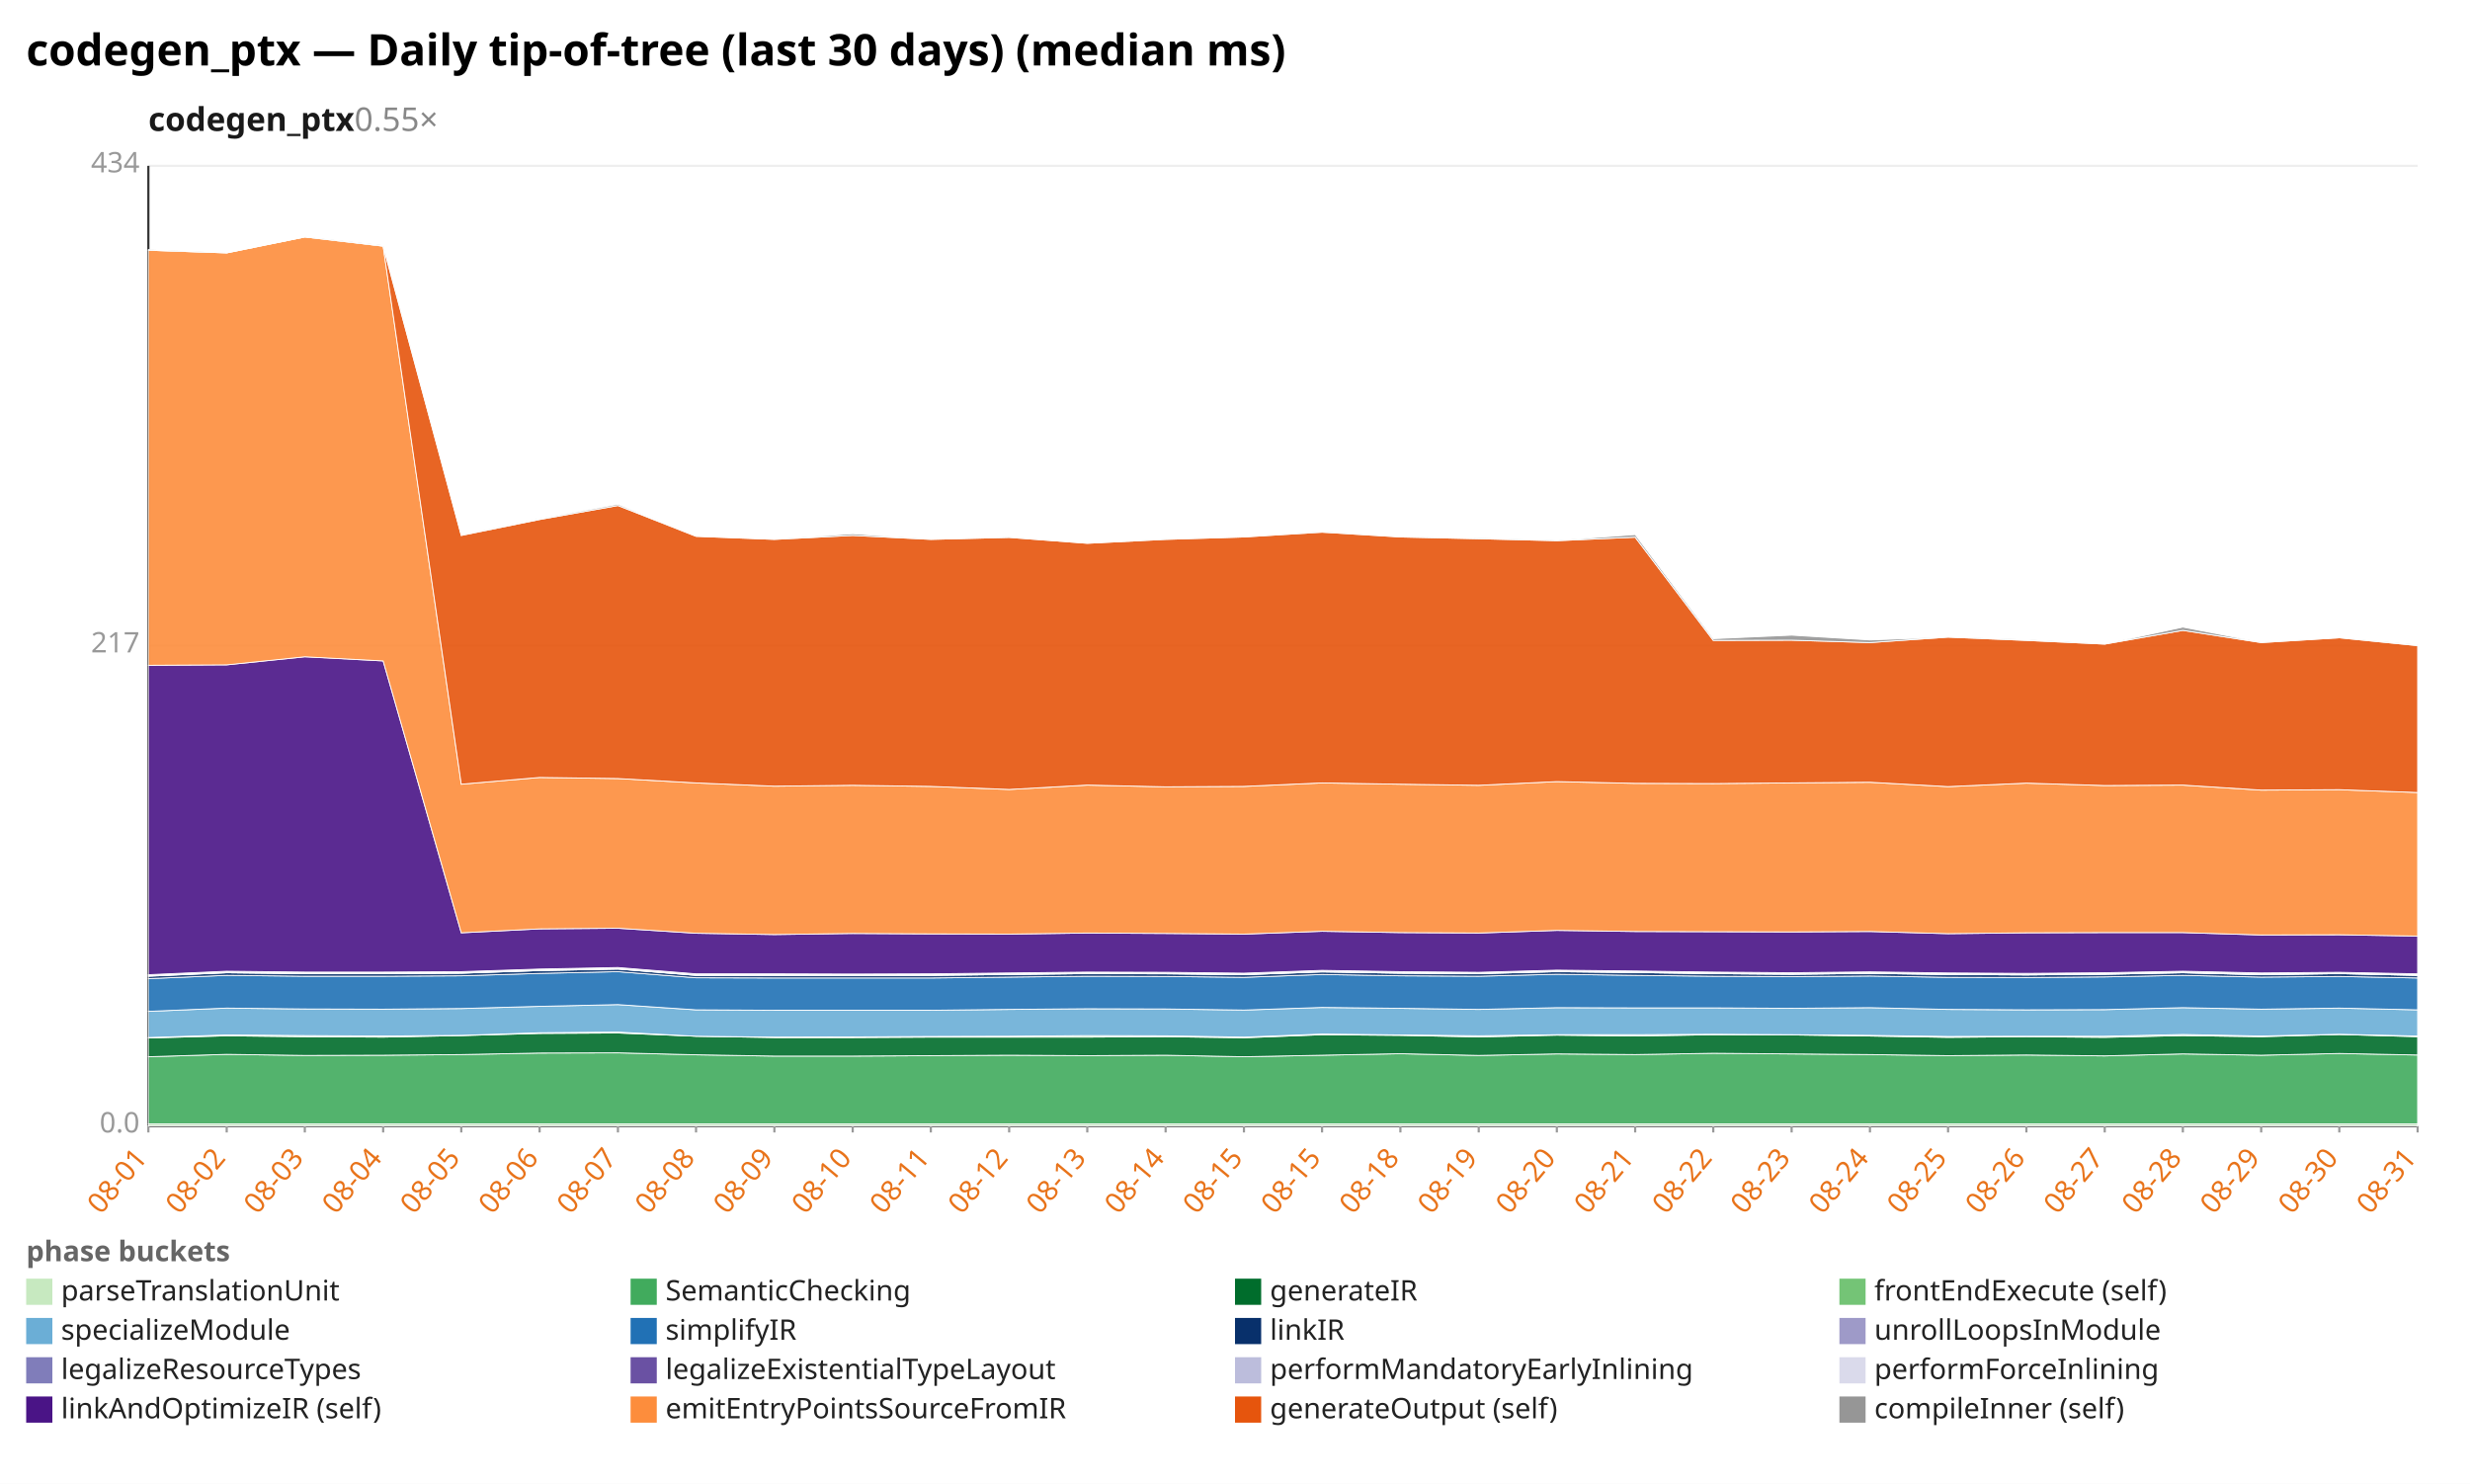
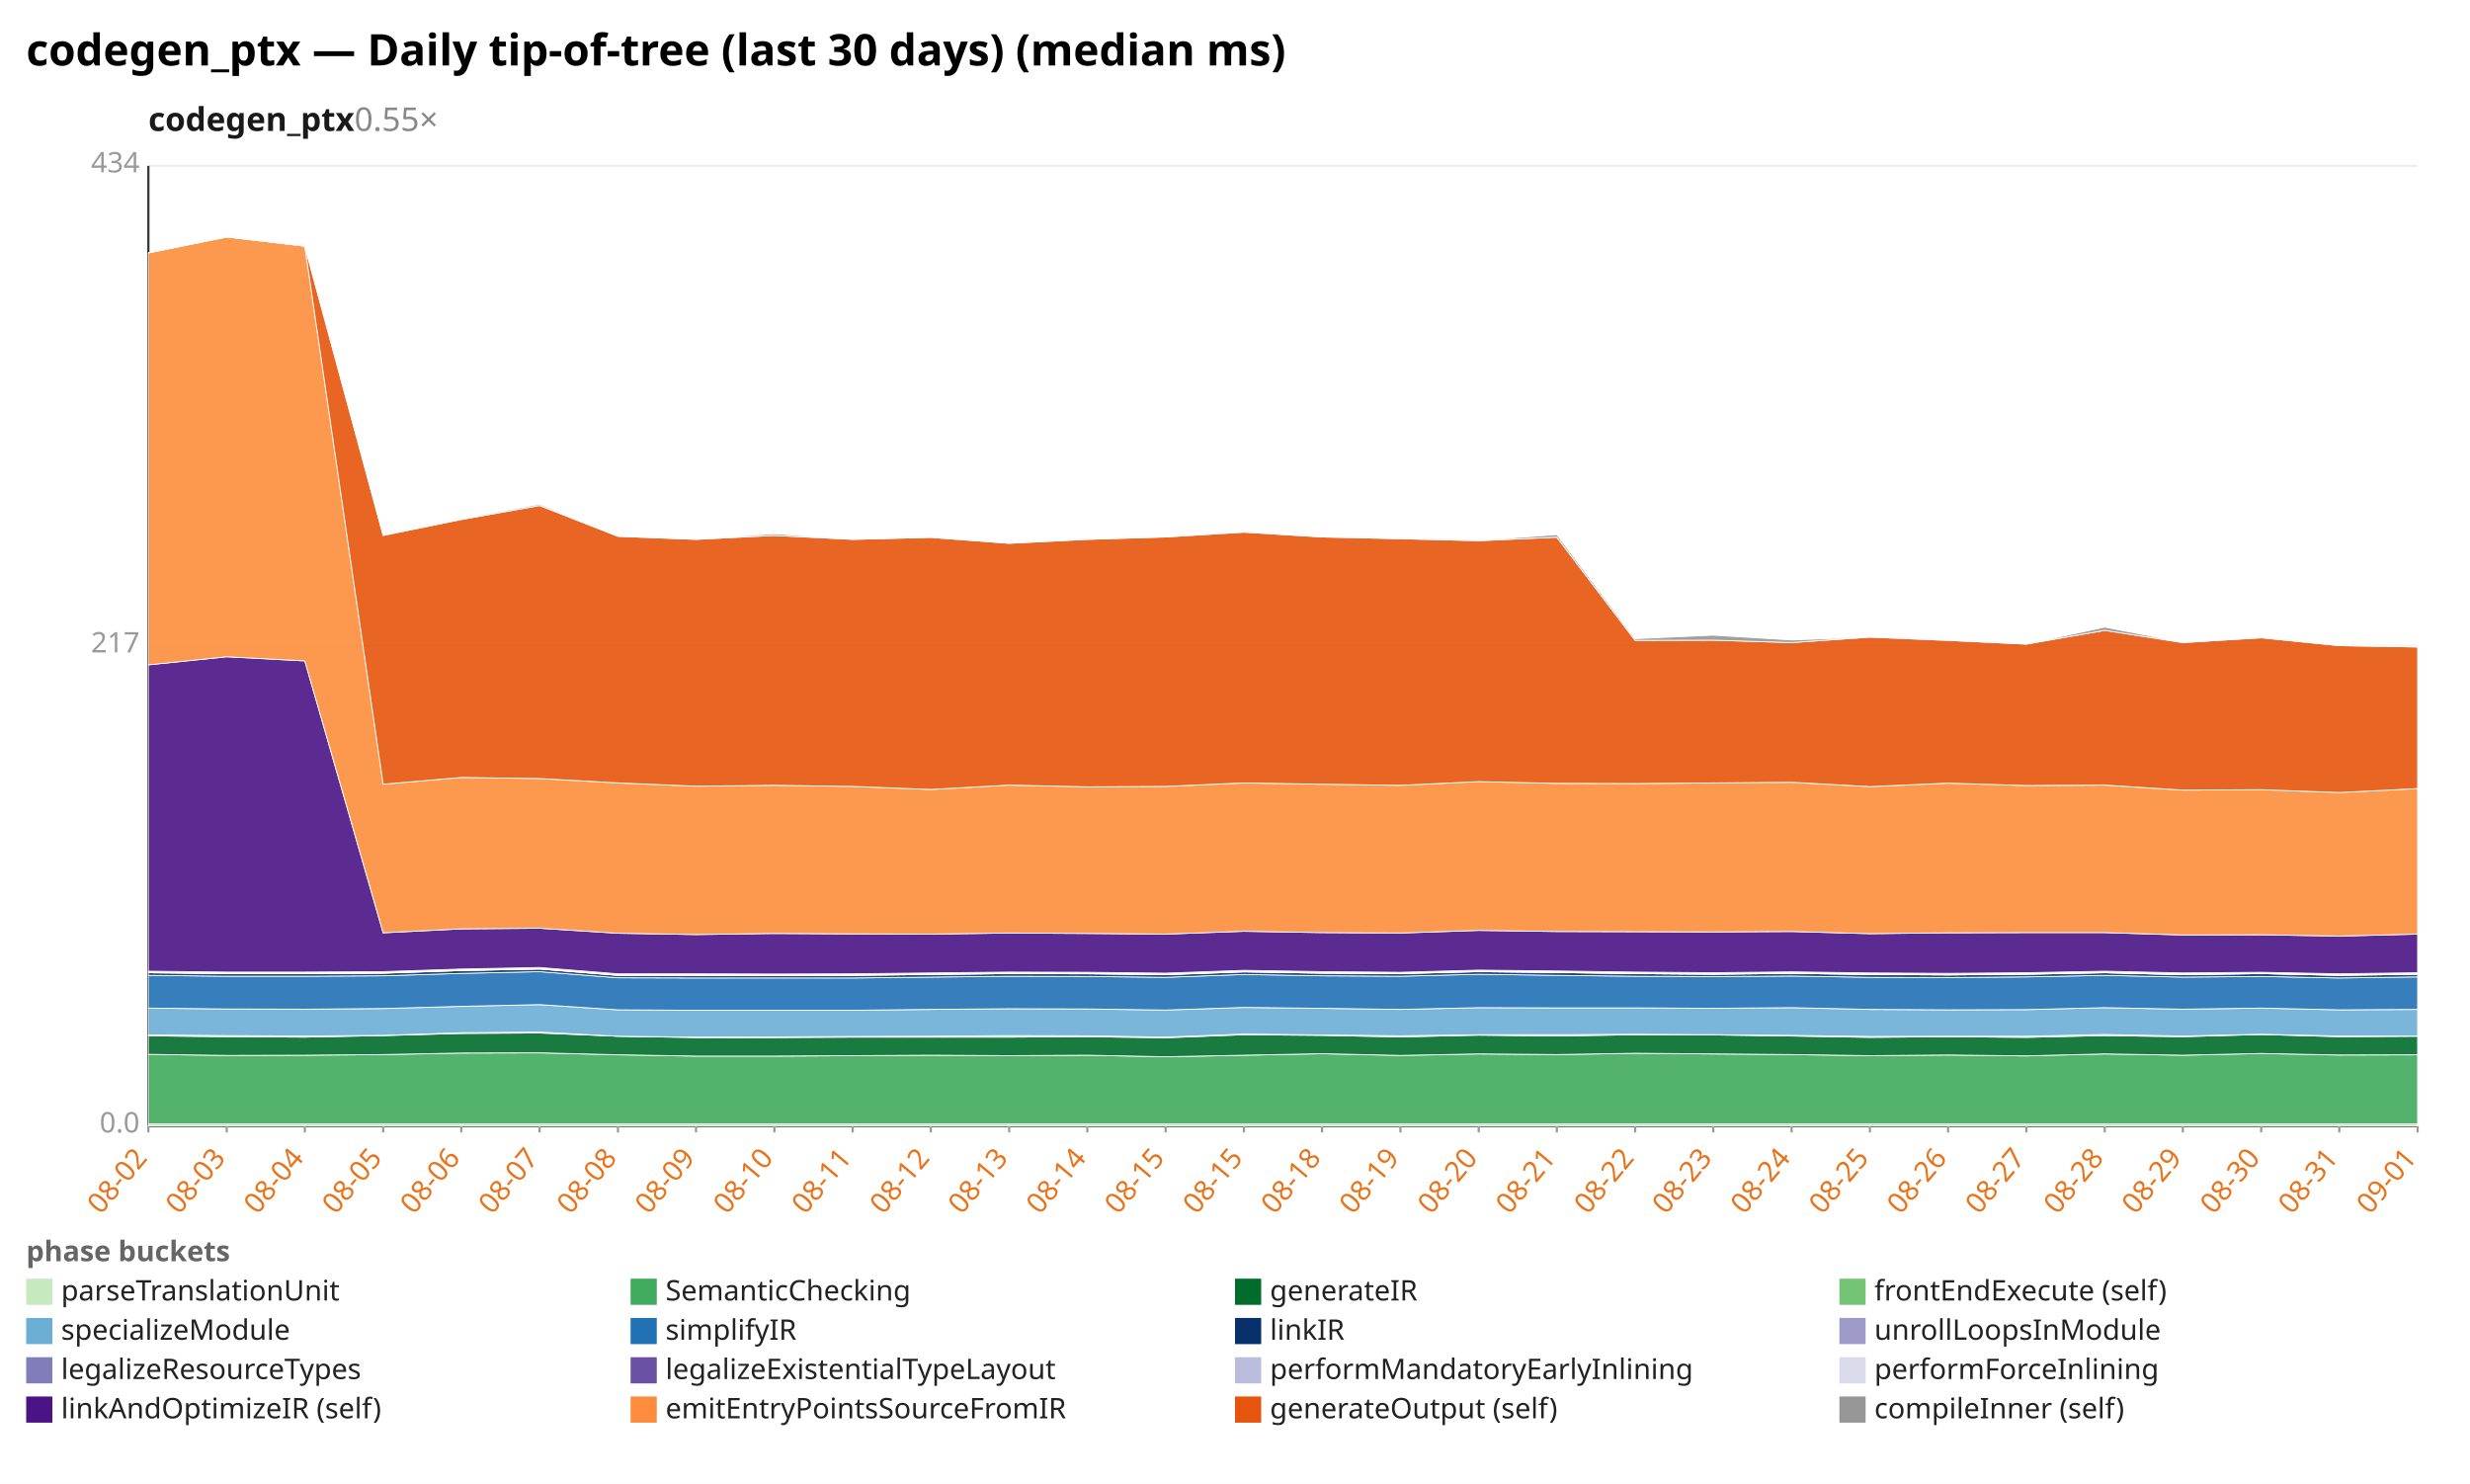
<svg xmlns="http://www.w3.org/2000/svg" width="1132" height="680" viewBox="0 0 1132 680" preserveAspectRatio="xMidYMid meet" font-family="sans-serif" font-size="13">
  <rect width="1132" height="680" fill="white" />
  <text x="12" y="30" font-size="20" font-weight="bold">codegen_ptx — Daily tip-of-tree (last 30 days) (median ms)</text>
  <text x="68" y="60" font-size="15" font-weight="600" fill="#1a1a1a">codegen_ptx<tspan fill="#888" font-weight="400" text-decoration="none">  0.55×</tspan>
  </text>
  <line x1="68.0" y1="516.0" x2="1108.0" y2="516.0" stroke="#eee" />
  <text x="64.0" y="519.0" text-anchor="end" fill="#999">0.0</text>
  <line x1="68.0" y1="296.0" x2="1108.0" y2="296.0" stroke="#eee" />
  <text x="64.0" y="299.0" text-anchor="end" fill="#999">217</text>
  <line x1="68.0" y1="76.0" x2="1108.0" y2="76.0" stroke="#eee" />
  <text x="64.0" y="79.0" text-anchor="end" fill="#999">434</text>
  <line x1="68.0" y1="76.0" x2="68.0" y2="516.0" stroke="#333" />
  <line x1="68.0" y1="516.0" x2="1108.0" y2="516.0" stroke="#333" />
  <line x1="68.0" y1="516.0" x2="68.0" y2="519.0" stroke="#999" />
-   <text x="68.0" y="531.0" text-anchor="end" fill="#e8731a" transform="rotate(-50 68.0 531.0)">08-01</text>
+   <text x="68.0" y="531.0" text-anchor="end" fill="#e8731a" transform="rotate(-50 68.0 531.0)">08-02</text>
  <line x1="103.9" y1="516.0" x2="103.9" y2="519.0" stroke="#999" />
-   <text x="103.9" y="531.0" text-anchor="end" fill="#e8731a" transform="rotate(-50 103.9 531.0)">08-02</text>
+   <text x="103.9" y="531.0" text-anchor="end" fill="#e8731a" transform="rotate(-50 103.9 531.0)">08-03</text>
  <line x1="139.7" y1="516.0" x2="139.7" y2="519.0" stroke="#999" />
-   <text x="139.7" y="531.0" text-anchor="end" fill="#e8731a" transform="rotate(-50 139.7 531.0)">08-03</text>
+   <text x="139.7" y="531.0" text-anchor="end" fill="#e8731a" transform="rotate(-50 139.7 531.0)">08-04</text>
  <line x1="175.6" y1="516.0" x2="175.6" y2="519.0" stroke="#999" />
-   <text x="175.6" y="531.0" text-anchor="end" fill="#e8731a" transform="rotate(-50 175.6 531.0)">08-04</text>
+   <text x="175.6" y="531.0" text-anchor="end" fill="#e8731a" transform="rotate(-50 175.6 531.0)">08-05</text>
  <line x1="211.4" y1="516.0" x2="211.4" y2="519.0" stroke="#999" />
-   <text x="211.4" y="531.0" text-anchor="end" fill="#e8731a" transform="rotate(-50 211.4 531.0)">08-05</text>
+   <text x="211.4" y="531.0" text-anchor="end" fill="#e8731a" transform="rotate(-50 211.4 531.0)">08-06</text>
  <line x1="247.3" y1="516.0" x2="247.3" y2="519.0" stroke="#999" />
-   <text x="247.3" y="531.0" text-anchor="end" fill="#e8731a" transform="rotate(-50 247.3 531.0)">08-06</text>
+   <text x="247.3" y="531.0" text-anchor="end" fill="#e8731a" transform="rotate(-50 247.3 531.0)">08-07</text>
  <line x1="283.2" y1="516.0" x2="283.2" y2="519.0" stroke="#999" />
-   <text x="283.2" y="531.0" text-anchor="end" fill="#e8731a" transform="rotate(-50 283.2 531.0)">08-07</text>
+   <text x="283.2" y="531.0" text-anchor="end" fill="#e8731a" transform="rotate(-50 283.2 531.0)">08-08</text>
  <line x1="319.0" y1="516.0" x2="319.0" y2="519.0" stroke="#999" />
-   <text x="319.0" y="531.0" text-anchor="end" fill="#e8731a" transform="rotate(-50 319.0 531.0)">08-08</text>
+   <text x="319.0" y="531.0" text-anchor="end" fill="#e8731a" transform="rotate(-50 319.0 531.0)">08-09</text>
  <line x1="354.9" y1="516.0" x2="354.9" y2="519.0" stroke="#999" />
-   <text x="354.9" y="531.0" text-anchor="end" fill="#e8731a" transform="rotate(-50 354.9 531.0)">08-09</text>
+   <text x="354.9" y="531.0" text-anchor="end" fill="#e8731a" transform="rotate(-50 354.9 531.0)">08-10</text>
  <line x1="390.8" y1="516.0" x2="390.8" y2="519.0" stroke="#999" />
-   <text x="390.8" y="531.0" text-anchor="end" fill="#e8731a" transform="rotate(-50 390.8 531.0)">08-10</text>
+   <text x="390.8" y="531.0" text-anchor="end" fill="#e8731a" transform="rotate(-50 390.8 531.0)">08-11</text>
  <line x1="426.6" y1="516.0" x2="426.6" y2="519.0" stroke="#999" />
-   <text x="426.6" y="531.0" text-anchor="end" fill="#e8731a" transform="rotate(-50 426.6 531.0)">08-11</text>
+   <text x="426.6" y="531.0" text-anchor="end" fill="#e8731a" transform="rotate(-50 426.6 531.0)">08-12</text>
  <line x1="462.5" y1="516.0" x2="462.5" y2="519.0" stroke="#999" />
-   <text x="462.5" y="531.0" text-anchor="end" fill="#e8731a" transform="rotate(-50 462.5 531.0)">08-12</text>
+   <text x="462.5" y="531.0" text-anchor="end" fill="#e8731a" transform="rotate(-50 462.5 531.0)">08-13</text>
  <line x1="498.3" y1="516.0" x2="498.3" y2="519.0" stroke="#999" />
-   <text x="498.3" y="531.0" text-anchor="end" fill="#e8731a" transform="rotate(-50 498.3 531.0)">08-13</text>
+   <text x="498.3" y="531.0" text-anchor="end" fill="#e8731a" transform="rotate(-50 498.3 531.0)">08-14</text>
  <line x1="534.2" y1="516.0" x2="534.2" y2="519.0" stroke="#999" />
-   <text x="534.2" y="531.0" text-anchor="end" fill="#e8731a" transform="rotate(-50 534.2 531.0)">08-14</text>
+   <text x="534.2" y="531.0" text-anchor="end" fill="#e8731a" transform="rotate(-50 534.2 531.0)">08-15</text>
  <line x1="570.1" y1="516.0" x2="570.1" y2="519.0" stroke="#999" />
  <text x="570.1" y="531.0" text-anchor="end" fill="#e8731a" transform="rotate(-50 570.1 531.0)">08-15</text>
  <line x1="605.9" y1="516.0" x2="605.9" y2="519.0" stroke="#999" />
-   <text x="605.9" y="531.0" text-anchor="end" fill="#e8731a" transform="rotate(-50 605.9 531.0)">08-15</text>
+   <text x="605.9" y="531.0" text-anchor="end" fill="#e8731a" transform="rotate(-50 605.9 531.0)">08-18</text>
  <line x1="641.8" y1="516.0" x2="641.8" y2="519.0" stroke="#999" />
-   <text x="641.8" y="531.0" text-anchor="end" fill="#e8731a" transform="rotate(-50 641.8 531.0)">08-18</text>
+   <text x="641.8" y="531.0" text-anchor="end" fill="#e8731a" transform="rotate(-50 641.8 531.0)">08-19</text>
  <line x1="677.7" y1="516.0" x2="677.7" y2="519.0" stroke="#999" />
-   <text x="677.7" y="531.0" text-anchor="end" fill="#e8731a" transform="rotate(-50 677.7 531.0)">08-19</text>
+   <text x="677.7" y="531.0" text-anchor="end" fill="#e8731a" transform="rotate(-50 677.7 531.0)">08-20</text>
  <line x1="713.5" y1="516.0" x2="713.5" y2="519.0" stroke="#999" />
-   <text x="713.5" y="531.0" text-anchor="end" fill="#e8731a" transform="rotate(-50 713.5 531.0)">08-20</text>
+   <text x="713.5" y="531.0" text-anchor="end" fill="#e8731a" transform="rotate(-50 713.5 531.0)">08-21</text>
  <line x1="749.4" y1="516.0" x2="749.4" y2="519.0" stroke="#999" />
-   <text x="749.4" y="531.0" text-anchor="end" fill="#e8731a" transform="rotate(-50 749.4 531.0)">08-21</text>
+   <text x="749.4" y="531.0" text-anchor="end" fill="#e8731a" transform="rotate(-50 749.4 531.0)">08-22</text>
  <line x1="785.2" y1="516.0" x2="785.2" y2="519.0" stroke="#999" />
-   <text x="785.2" y="531.0" text-anchor="end" fill="#e8731a" transform="rotate(-50 785.2 531.0)">08-22</text>
+   <text x="785.2" y="531.0" text-anchor="end" fill="#e8731a" transform="rotate(-50 785.2 531.0)">08-23</text>
  <line x1="821.1" y1="516.0" x2="821.1" y2="519.0" stroke="#999" />
-   <text x="821.1" y="531.0" text-anchor="end" fill="#e8731a" transform="rotate(-50 821.1 531.0)">08-23</text>
+   <text x="821.1" y="531.0" text-anchor="end" fill="#e8731a" transform="rotate(-50 821.1 531.0)">08-24</text>
  <line x1="857.0" y1="516.0" x2="857.0" y2="519.0" stroke="#999" />
-   <text x="857.0" y="531.0" text-anchor="end" fill="#e8731a" transform="rotate(-50 857.0 531.0)">08-24</text>
+   <text x="857.0" y="531.0" text-anchor="end" fill="#e8731a" transform="rotate(-50 857.0 531.0)">08-25</text>
  <line x1="892.8" y1="516.0" x2="892.8" y2="519.0" stroke="#999" />
-   <text x="892.8" y="531.0" text-anchor="end" fill="#e8731a" transform="rotate(-50 892.8 531.0)">08-25</text>
+   <text x="892.8" y="531.0" text-anchor="end" fill="#e8731a" transform="rotate(-50 892.8 531.0)">08-26</text>
  <line x1="928.7" y1="516.0" x2="928.7" y2="519.0" stroke="#999" />
-   <text x="928.7" y="531.0" text-anchor="end" fill="#e8731a" transform="rotate(-50 928.7 531.0)">08-26</text>
+   <text x="928.7" y="531.0" text-anchor="end" fill="#e8731a" transform="rotate(-50 928.7 531.0)">08-27</text>
  <line x1="964.6" y1="516.0" x2="964.6" y2="519.0" stroke="#999" />
-   <text x="964.6" y="531.0" text-anchor="end" fill="#e8731a" transform="rotate(-50 964.6 531.0)">08-27</text>
+   <text x="964.6" y="531.0" text-anchor="end" fill="#e8731a" transform="rotate(-50 964.6 531.0)">08-28</text>
  <line x1="1000.4" y1="516.0" x2="1000.4" y2="519.0" stroke="#999" />
-   <text x="1000.4" y="531.0" text-anchor="end" fill="#e8731a" transform="rotate(-50 1000.4 531.0)">08-28</text>
+   <text x="1000.4" y="531.0" text-anchor="end" fill="#e8731a" transform="rotate(-50 1000.4 531.0)">08-29</text>
  <line x1="1036.3" y1="516.0" x2="1036.3" y2="519.0" stroke="#999" />
-   <text x="1036.3" y="531.0" text-anchor="end" fill="#e8731a" transform="rotate(-50 1036.3 531.0)">08-29</text>
+   <text x="1036.3" y="531.0" text-anchor="end" fill="#e8731a" transform="rotate(-50 1036.3 531.0)">08-30</text>
  <line x1="1072.1" y1="516.0" x2="1072.1" y2="519.0" stroke="#999" />
-   <text x="1072.1" y="531.0" text-anchor="end" fill="#e8731a" transform="rotate(-50 1072.1 531.0)">08-30</text>
+   <text x="1072.1" y="531.0" text-anchor="end" fill="#e8731a" transform="rotate(-50 1072.1 531.0)">08-31</text>
  <line x1="1108.0" y1="516.0" x2="1108.0" y2="519.0" stroke="#999" />
-   <text x="1108.0" y="531.0" text-anchor="end" fill="#e8731a" transform="rotate(-50 1108.0 531.0)">08-31</text>
+   <text x="1108.0" y="531.0" text-anchor="end" fill="#e8731a" transform="rotate(-50 1108.0 531.0)">09-01</text>
  <polygon points="68.0,515.1 103.9,515.1 139.7,515.1 175.6,515.1 211.4,515.1 247.3,515.1 283.2,515.1 319.0,515.1 354.9,515.1 390.8,515.1 426.6,515.1 462.5,515.1 498.3,515.1 534.2,515.1 570.1,515.1 605.9,515.1 641.8,515.1 677.7,515.1 713.5,515.1 749.4,515.1 785.2,515.1 821.1,515.1 857.0,515.1 892.8,515.1 928.7,515.1 964.6,515.1 1000.4,515.1 1036.3,515.1 1072.1,515.1 1108.0,515.1 1108.0,516.0 1072.1,516.0 1036.3,516.0 1000.4,516.0 964.6,516.0 928.7,516.0 892.8,516.0 857.0,516.0 821.1,516.0 785.2,516.0 749.4,516.0 713.5,516.0 677.7,516.0 641.8,516.0 605.9,516.0 570.1,516.0 534.2,516.0 498.3,516.0 462.5,516.0 426.6,516.0 390.8,516.0 354.9,516.0 319.0,516.0 283.2,516.0 247.3,516.0 211.4,516.0 175.6,516.0 139.7,516.0 103.9,516.0 68.0,516.0" fill="#c7e9c0" fill-opacity="0.9" stroke="#fff" stroke-width="0.4" />
-   <polygon points="68.0,484.3 103.9,483.2 139.7,483.7 175.6,483.6 211.4,483.3 247.3,482.6 283.2,482.5 319.0,483.4 354.9,484.0 390.8,484.0 426.6,483.8 462.5,483.6 498.3,483.8 534.2,483.6 570.1,484.3 605.9,483.6 641.8,482.9 677.7,483.7 713.5,483.0 749.4,483.3 785.2,482.7 821.1,483.0 857.0,483.3 892.8,483.8 928.7,483.5 964.6,483.9 1000.4,483.0 1036.3,483.6 1072.1,482.8 1108.0,483.5 1108.0,515.1 1072.1,515.1 1036.3,515.1 1000.4,515.1 964.6,515.1 928.7,515.1 892.8,515.1 857.0,515.1 821.1,515.1 785.2,515.1 749.4,515.1 713.5,515.1 677.7,515.1 641.8,515.1 605.9,515.1 570.1,515.1 534.2,515.1 498.3,515.1 462.5,515.1 426.6,515.1 390.8,515.1 354.9,515.1 319.0,515.1 283.2,515.1 247.3,515.1 211.4,515.1 175.6,515.1 139.7,515.1 103.9,515.1 68.0,515.1" fill="#41ab5d" fill-opacity="0.9" stroke="#fff" stroke-width="0.4" />
-   <polygon points="68.0,475.7 103.9,474.7 139.7,475.1 175.6,475.3 211.4,474.6 247.3,473.6 283.2,473.4 319.0,474.9 354.9,475.5 390.8,475.5 426.6,475.3 462.5,475.3 498.3,475.3 534.2,475.1 570.1,475.6 605.9,474.2 641.8,474.5 677.7,475.2 713.5,474.4 749.4,474.8 785.2,474.2 821.1,474.3 857.0,474.8 892.8,475.4 928.7,475.1 964.6,475.4 1000.4,474.6 1036.3,475.1 1072.1,474.1 1108.0,475.1 1108.0,483.5 1072.1,482.8 1036.3,483.6 1000.4,483.0 964.6,483.9 928.7,483.5 892.8,483.8 857.0,483.3 821.1,483.0 785.2,482.7 749.4,483.3 713.5,483.0 677.7,483.7 641.8,482.9 605.9,483.6 570.1,484.3 534.2,483.6 498.3,483.8 462.5,483.6 426.6,483.8 390.8,484.0 354.9,484.0 319.0,483.4 283.2,482.5 247.3,482.6 211.4,483.3 175.6,483.6 139.7,483.7 103.9,483.2 68.0,484.3" fill="#006d2c" fill-opacity="0.9" stroke="#fff" stroke-width="0.4" />
-   <polygon points="68.0,475.5 103.9,474.3 139.7,474.6 175.6,474.8 211.4,474.5 247.3,473.3 283.2,473.0 319.0,474.9 354.9,475.3 390.8,475.2 426.6,475.0 462.5,474.9 498.3,474.6 534.2,474.7 570.1,475.3 605.9,473.9 641.8,474.3 677.7,474.7 713.5,474.2 749.4,474.2 785.2,474.0 821.1,474.2 857.0,474.5 892.8,475.0 928.7,474.9 964.6,474.9 1000.4,474.1 1036.3,474.8 1072.1,474.0 1108.0,474.8 1108.0,475.1 1072.1,474.1 1036.3,475.1 1000.4,474.6 964.6,475.4 928.7,475.1 892.8,475.4 857.0,474.8 821.1,474.3 785.2,474.2 749.4,474.8 713.5,474.4 677.7,475.2 641.8,474.5 605.9,474.2 570.1,475.6 534.2,475.1 498.3,475.3 462.5,475.3 426.6,475.3 390.8,475.5 354.9,475.5 319.0,474.9 283.2,473.4 247.3,473.6 211.4,474.6 175.6,475.3 139.7,475.1 103.9,474.7 68.0,475.7" fill="#74c476" fill-opacity="0.9" stroke="#fff" stroke-width="0.4" />
-   <polygon points="68.0,463.5 103.9,462.0 139.7,462.4 175.6,462.5 211.4,462.2 247.3,461.2 283.2,460.4 319.0,462.8 354.9,463.0 390.8,463.0 426.6,463.0 462.5,462.6 498.3,462.3 534.2,462.4 570.1,462.9 605.9,461.7 641.8,462.1 677.7,462.6 713.5,461.8 749.4,461.9 785.2,461.9 821.1,462.1 857.0,461.8 892.8,462.6 928.7,462.8 964.6,462.7 1000.4,461.8 1036.3,462.5 1072.1,462.0 1108.0,462.8 1108.0,474.8 1072.1,474.0 1036.3,474.8 1000.4,474.1 964.6,474.9 928.7,474.9 892.8,475.0 857.0,474.5 821.1,474.2 785.2,474.0 749.4,474.2 713.5,474.2 677.7,474.7 641.8,474.3 605.9,473.9 570.1,475.3 534.2,474.7 498.3,474.6 462.5,474.9 426.6,475.0 390.8,475.2 354.9,475.3 319.0,474.9 283.2,473.0 247.3,473.3 211.4,474.5 175.6,474.8 139.7,474.6 103.9,474.3 68.0,475.5" fill="#6baed6" fill-opacity="0.9" stroke="#fff" stroke-width="0.4" />
-   <polygon points="68.0,448.5 103.9,447.0 139.7,447.4 175.6,447.4 211.4,447.2 247.3,446.1 283.2,445.3 319.0,448.1 354.9,448.2 390.8,448.2 426.6,448.2 462.5,447.8 498.3,447.4 534.2,447.5 570.1,447.9 605.9,446.6 641.8,447.2 677.7,447.4 713.5,446.5 749.4,447.0 785.2,447.4 821.1,447.6 857.0,447.3 892.8,447.9 928.7,448.0 964.6,447.7 1000.4,447.0 1036.3,447.8 1072.1,447.5 1108.0,448.2 1108.0,462.8 1072.1,462.0 1036.3,462.5 1000.4,461.8 964.6,462.7 928.7,462.8 892.8,462.6 857.0,461.8 821.1,462.1 785.2,461.9 749.4,461.9 713.5,461.8 677.7,462.6 641.8,462.1 605.9,461.7 570.1,462.9 534.2,462.4 498.3,462.3 462.5,462.6 426.6,463.0 390.8,463.0 354.9,463.0 319.0,462.8 283.2,460.4 247.3,461.2 211.4,462.2 175.6,462.5 139.7,462.4 103.9,462.0 68.0,463.5" fill="#2171b5" fill-opacity="0.9" stroke="#fff" stroke-width="0.4" />
-   <polygon points="68.0,447.4 103.9,445.8 139.7,446.2 175.6,446.2 211.4,446.0 247.3,444.8 283.2,444.1 319.0,447.0 354.9,447.0 390.8,447.1 426.6,447.0 462.5,446.6 498.3,446.2 534.2,446.3 570.1,446.7 605.9,445.4 641.8,446.0 677.7,446.2 713.5,445.3 749.4,445.7 785.2,446.2 821.1,446.5 857.0,446.1 892.8,446.6 928.7,446.8 964.6,446.5 1000.4,445.8 1036.3,446.7 1072.1,446.2 1108.0,447.0 1108.0,448.2 1072.1,447.5 1036.3,447.8 1000.4,447.0 964.6,447.7 928.7,448.0 892.8,447.9 857.0,447.3 821.1,447.6 785.2,447.4 749.4,447.0 713.5,446.5 677.7,447.4 641.8,447.2 605.9,446.6 570.1,447.9 534.2,447.5 498.3,447.4 462.5,447.8 426.6,448.2 390.8,448.2 354.9,448.2 319.0,448.1 283.2,445.3 247.3,446.1 211.4,447.2 175.6,447.4 139.7,447.4 103.9,447.0 68.0,448.5" fill="#08306b" fill-opacity="0.9" stroke="#fff" stroke-width="0.4" />
-   <polygon points="68.0,447.3 103.9,445.8 139.7,446.2 175.6,446.2 211.4,446.0 247.3,444.8 283.2,444.1 319.0,447.0 354.9,447.0 390.8,447.0 426.6,447.0 462.5,446.6 498.3,446.2 534.2,446.2 570.1,446.7 605.9,445.4 641.8,446.0 677.7,446.2 713.5,445.3 749.4,445.7 785.2,446.2 821.1,446.5 857.0,446.1 892.8,446.6 928.7,446.8 964.6,446.5 1000.4,445.8 1036.3,446.7 1072.1,446.2 1108.0,447.0 1108.0,447.0 1072.1,446.2 1036.3,446.7 1000.4,445.8 964.6,446.5 928.7,446.8 892.8,446.6 857.0,446.1 821.1,446.5 785.2,446.2 749.4,445.7 713.5,445.3 677.7,446.2 641.8,446.0 605.9,445.4 570.1,446.7 534.2,446.3 498.3,446.2 462.5,446.6 426.6,447.0 390.8,447.1 354.9,447.0 319.0,447.0 283.2,444.1 247.3,444.8 211.4,446.0 175.6,446.2 139.7,446.2 103.9,445.8 68.0,447.4" fill="#9e9ac8" fill-opacity="0.9" stroke="#fff" stroke-width="0.4" />
-   <polygon points="68.0,446.9 103.9,445.3 139.7,445.7 175.6,445.8 211.4,445.6 247.3,444.4 283.2,443.6 319.0,446.5 354.9,446.6 390.8,446.6 426.6,446.6 462.5,446.1 498.3,445.8 534.2,445.8 570.1,446.2 605.9,444.9 641.8,445.5 677.7,445.8 713.5,444.8 749.4,445.3 785.2,445.8 821.1,446.0 857.0,445.6 892.8,446.2 928.7,446.3 964.6,446.1 1000.4,445.3 1036.3,446.2 1072.1,445.8 1108.0,446.6 1108.0,447.0 1072.1,446.2 1036.3,446.7 1000.4,445.8 964.6,446.5 928.7,446.8 892.8,446.6 857.0,446.1 821.1,446.5 785.2,446.2 749.4,445.7 713.5,445.3 677.7,446.2 641.8,446.0 605.9,445.4 570.1,446.7 534.2,446.2 498.3,446.2 462.5,446.6 426.6,447.0 390.8,447.0 354.9,447.0 319.0,447.0 283.2,444.1 247.3,444.8 211.4,446.0 175.6,446.2 139.7,446.2 103.9,445.8 68.0,447.3" fill="#bcbddc" fill-opacity="0.9" stroke="#fff" stroke-width="0.4" />
-   <polygon points="68.0,446.7 103.9,445.1 139.7,445.5 175.6,445.5 211.4,445.3 247.3,444.1 283.2,443.4 319.0,446.3 354.9,446.3 390.8,446.4 426.6,446.3 462.5,445.9 498.3,445.5 534.2,445.6 570.1,446.0 605.9,444.7 641.8,445.3 677.7,445.6 713.5,444.6 749.4,445.0 785.2,445.5 821.1,445.8 857.0,445.4 892.8,445.9 928.7,446.1 964.6,445.8 1000.4,445.1 1036.3,445.9 1072.1,445.6 1108.0,446.3 1108.0,446.6 1072.1,445.8 1036.3,446.2 1000.4,445.3 964.6,446.1 928.7,446.3 892.8,446.2 857.0,445.6 821.1,446.0 785.2,445.8 749.4,445.3 713.5,444.8 677.7,445.8 641.8,445.5 605.9,444.9 570.1,446.2 534.2,445.8 498.3,445.8 462.5,446.1 426.6,446.6 390.8,446.6 354.9,446.6 319.0,446.5 283.2,443.6 247.3,444.4 211.4,445.6 175.6,445.8 139.7,445.7 103.9,445.3 68.0,446.9" fill="#dadaeb" fill-opacity="0.9" stroke="#fff" stroke-width="0.4" />
-   <polygon points="68.0,304.9 103.9,304.7 139.7,301.0 175.6,302.9 211.4,427.5 247.3,425.7 283.2,425.4 319.0,427.7 354.9,428.3 390.8,427.8 426.6,428.0 462.5,428.1 498.3,427.6 534.2,427.8 570.1,428.1 605.9,426.8 641.8,427.4 677.7,427.6 713.5,426.4 749.4,426.9 785.2,427.0 821.1,427.1 857.0,426.9 892.8,427.9 928.7,427.5 964.6,427.4 1000.4,427.4 1036.3,428.5 1072.1,428.4 1108.0,429.0 1108.0,446.3 1072.1,445.6 1036.3,445.9 1000.4,445.1 964.6,445.8 928.7,446.1 892.8,445.9 857.0,445.4 821.1,445.8 785.2,445.5 749.4,445.0 713.5,444.6 677.7,445.6 641.8,445.3 605.9,444.7 570.1,446.0 534.2,445.6 498.3,445.5 462.5,445.9 426.6,446.3 390.8,446.4 354.9,446.3 319.0,446.3 283.2,443.4 247.3,444.1 211.4,445.3 175.6,445.5 139.7,445.5 103.9,445.1 68.0,446.7" fill="#4a1486" fill-opacity="0.9" stroke="#fff" stroke-width="0.4" />
-   <polygon points="68.0,114.7 103.9,115.9 139.7,108.6 175.6,112.8 211.4,359.4 247.3,356.3 283.2,356.8 319.0,358.8 354.9,360.3 390.8,359.9 426.6,360.4 462.5,361.8 498.3,359.8 534.2,360.6 570.1,360.4 605.9,358.8 641.8,359.4 677.7,359.9 713.5,358.2 749.4,359.0 785.2,359.1 821.1,358.8 857.0,358.5 892.8,360.5 928.7,358.9 964.6,360.0 1000.4,359.8 1036.3,362.1 1072.1,361.9 1108.0,363.2 1108.0,429.0 1072.1,428.4 1036.3,428.5 1000.4,427.4 964.6,427.4 928.7,427.5 892.8,427.9 857.0,426.9 821.1,427.1 785.2,427.0 749.4,426.9 713.5,426.4 677.7,427.6 641.8,427.4 605.9,426.8 570.1,428.1 534.2,427.8 498.3,427.6 462.5,428.1 426.6,428.0 390.8,427.8 354.9,428.3 319.0,427.7 283.2,425.4 247.3,425.7 211.4,427.5 175.6,302.9 139.7,301.0 103.9,304.7 68.0,304.9" fill="#fd8d3c" fill-opacity="0.9" stroke="#fff" stroke-width="0.4" />
-   <polygon points="68.0,114.7 103.9,115.9 139.7,108.6 175.6,112.8 211.4,245.4 247.3,238.1 283.2,231.7 319.0,245.8 354.9,247.2 390.8,245.4 426.6,247.2 462.5,246.3 498.3,249.0 534.2,247.2 570.1,246.1 605.9,243.9 641.8,246.1 677.7,246.9 713.5,247.8 749.4,246.2 785.2,293.5 821.1,293.4 857.0,294.5 892.8,292.0 928.7,293.5 964.6,295.2 1000.4,288.9 1036.3,294.5 1072.1,292.3 1108.0,295.9 1108.0,363.2 1072.1,361.9 1036.3,362.1 1000.4,359.8 964.6,360.0 928.7,358.9 892.8,360.5 857.0,358.5 821.1,358.8 785.2,359.1 749.4,359.0 713.5,358.2 677.7,359.9 641.8,359.4 605.9,358.8 570.1,360.4 534.2,360.6 498.3,359.8 462.5,361.8 426.6,360.4 390.8,359.9 354.9,360.3 319.0,358.8 283.2,356.8 247.3,356.3 211.4,359.4 175.6,112.8 139.7,108.6 103.9,115.9 68.0,114.7" fill="#e6550d" fill-opacity="0.9" stroke="#fff" stroke-width="0.4" />
-   <polygon points="68.0,114.4 103.9,115.9 139.7,108.6 175.6,112.4 211.4,245.3 247.3,237.7 283.2,231.1 319.0,245.8 354.9,247.2 390.8,244.6 426.6,247.2 462.5,246.2 498.3,249.0 534.2,247.1 570.1,246.1 605.9,243.7 641.8,246.1 677.7,246.6 713.5,247.7 749.4,245.0 785.2,292.7 821.1,291.1 857.0,293.3 892.8,292.0 928.7,293.1 964.6,295.2 1000.4,287.4 1036.3,294.4 1072.1,292.3 1108.0,295.5 1108.0,295.9 1072.1,292.3 1036.3,294.5 1000.4,288.9 964.6,295.2 928.7,293.5 892.8,292.0 857.0,294.5 821.1,293.4 785.2,293.5 749.4,246.2 713.5,247.8 677.7,246.9 641.8,246.1 605.9,243.9 570.1,246.1 534.2,247.2 498.3,249.0 462.5,246.3 426.6,247.2 390.8,245.4 354.9,247.2 319.0,245.8 283.2,231.7 247.3,238.1 211.4,245.4 175.6,112.8 139.7,108.6 103.9,115.9 68.0,114.7" fill="#969696" fill-opacity="0.9" stroke="#fff" stroke-width="0.4" />
+   <polygon points="68.0,483.2 103.9,483.7 139.7,483.6 175.6,483.3 211.4,482.6 247.3,482.5 283.2,483.4 319.0,484.0 354.9,484.0 390.8,483.8 426.6,483.6 462.5,483.8 498.3,483.6 534.2,484.3 570.1,483.6 605.9,482.9 641.8,483.7 677.7,483.0 713.5,483.3 749.4,482.7 785.2,483.0 821.1,483.3 857.0,483.8 892.8,483.5 928.7,483.9 964.6,483.0 1000.4,483.6 1036.3,482.8 1072.1,483.5 1108.0,483.4 1108.0,515.1 1072.1,515.1 1036.3,515.1 1000.4,515.1 964.6,515.1 928.7,515.1 892.8,515.1 857.0,515.1 821.1,515.1 785.2,515.1 749.4,515.1 713.5,515.1 677.7,515.1 641.8,515.1 605.9,515.1 570.1,515.1 534.2,515.1 498.3,515.1 462.5,515.1 426.6,515.1 390.8,515.1 354.9,515.1 319.0,515.1 283.2,515.1 247.3,515.1 211.4,515.1 175.6,515.1 139.7,515.1 103.9,515.1 68.0,515.1" fill="#41ab5d" fill-opacity="0.9" stroke="#fff" stroke-width="0.4" />
+   <polygon points="68.0,474.7 103.9,475.1 139.7,475.3 175.6,474.6 211.4,473.6 247.3,473.4 283.2,474.9 319.0,475.5 354.9,475.5 390.8,475.3 426.6,475.3 462.5,475.3 498.3,475.1 534.2,475.6 570.1,474.2 605.9,474.5 641.8,475.2 677.7,474.4 713.5,474.8 749.4,474.2 785.2,474.3 821.1,474.8 857.0,475.4 892.8,475.1 928.7,475.4 964.6,474.6 1000.4,475.1 1036.3,474.1 1072.1,475.1 1108.0,474.9 1108.0,483.4 1072.1,483.5 1036.3,482.8 1000.4,483.6 964.6,483.0 928.7,483.9 892.8,483.5 857.0,483.8 821.1,483.3 785.2,483.0 749.4,482.7 713.5,483.3 677.7,483.0 641.8,483.7 605.9,482.9 570.1,483.6 534.2,484.3 498.3,483.6 462.5,483.8 426.6,483.6 390.8,483.8 354.9,484.0 319.0,484.0 283.2,483.4 247.3,482.5 211.4,482.6 175.6,483.3 139.7,483.6 103.9,483.7 68.0,483.2" fill="#006d2c" fill-opacity="0.9" stroke="#fff" stroke-width="0.4" />
+   <polygon points="68.0,474.3 103.9,474.6 139.7,474.8 175.6,474.5 211.4,473.3 247.3,473.0 283.2,474.9 319.0,475.3 354.9,475.2 390.8,475.0 426.6,474.9 462.5,474.6 498.3,474.7 534.2,475.3 570.1,473.9 605.9,474.3 641.8,474.7 677.7,474.2 713.5,474.2 749.4,474.0 785.2,474.2 821.1,474.5 857.0,475.0 892.8,474.9 928.7,474.9 964.6,474.1 1000.4,474.8 1036.3,474.0 1072.1,474.8 1108.0,474.8 1108.0,474.9 1072.1,475.1 1036.3,474.1 1000.4,475.1 964.6,474.6 928.7,475.4 892.8,475.1 857.0,475.4 821.1,474.8 785.2,474.3 749.4,474.2 713.5,474.8 677.7,474.4 641.8,475.2 605.9,474.5 570.1,474.2 534.2,475.6 498.3,475.1 462.5,475.3 426.6,475.3 390.8,475.3 354.9,475.5 319.0,475.5 283.2,474.9 247.3,473.4 211.4,473.6 175.6,474.6 139.7,475.3 103.9,475.1 68.0,474.7" fill="#74c476" fill-opacity="0.9" stroke="#fff" stroke-width="0.4" />
+   <polygon points="68.0,462.0 103.9,462.4 139.7,462.5 175.6,462.2 211.4,461.2 247.3,460.4 283.2,462.8 319.0,463.0 354.9,463.0 390.8,463.0 426.6,462.6 462.5,462.3 498.3,462.4 534.2,462.9 570.1,461.7 605.9,462.1 641.8,462.6 677.7,461.8 713.5,461.9 749.4,461.9 785.2,462.1 821.1,461.8 857.0,462.6 892.8,462.8 928.7,462.7 964.6,461.8 1000.4,462.5 1036.3,462.0 1072.1,462.8 1108.0,462.6 1108.0,474.8 1072.1,474.8 1036.3,474.0 1000.4,474.8 964.6,474.1 928.7,474.9 892.8,474.9 857.0,475.0 821.1,474.5 785.2,474.2 749.4,474.0 713.5,474.2 677.7,474.2 641.8,474.7 605.9,474.3 570.1,473.9 534.2,475.3 498.3,474.7 462.5,474.6 426.6,474.9 390.8,475.0 354.9,475.2 319.0,475.3 283.2,474.9 247.3,473.0 211.4,473.3 175.6,474.5 139.7,474.8 103.9,474.6 68.0,474.3" fill="#6baed6" fill-opacity="0.9" stroke="#fff" stroke-width="0.4" />
+   <polygon points="68.0,447.0 103.9,447.4 139.7,447.4 175.6,447.2 211.4,446.1 247.3,445.3 283.2,448.1 319.0,448.2 354.9,448.2 390.8,448.2 426.6,447.8 462.5,447.4 498.3,447.5 534.2,447.9 570.1,446.6 605.9,447.2 641.8,447.4 677.7,446.5 713.5,447.0 749.4,447.4 785.2,447.6 821.1,447.3 857.0,447.9 892.8,448.0 928.7,447.7 964.6,447.0 1000.4,447.8 1036.3,447.5 1072.1,448.2 1108.0,447.7 1108.0,462.6 1072.1,462.8 1036.3,462.0 1000.4,462.5 964.6,461.8 928.7,462.7 892.8,462.8 857.0,462.6 821.1,461.8 785.2,462.1 749.4,461.9 713.5,461.9 677.7,461.8 641.8,462.6 605.9,462.1 570.1,461.7 534.2,462.9 498.3,462.4 462.5,462.3 426.6,462.6 390.8,463.0 354.9,463.0 319.0,463.0 283.2,462.8 247.3,460.4 211.4,461.2 175.6,462.2 139.7,462.5 103.9,462.4 68.0,462.0" fill="#2171b5" fill-opacity="0.9" stroke="#fff" stroke-width="0.4" />
+   <polygon points="68.0,445.8 103.9,446.2 139.7,446.2 175.6,446.0 211.4,444.8 247.3,444.1 283.2,447.0 319.0,447.0 354.9,447.1 390.8,447.0 426.6,446.6 462.5,446.2 498.3,446.3 534.2,446.7 570.1,445.4 605.9,446.0 641.8,446.2 677.7,445.3 713.5,445.7 749.4,446.2 785.2,446.5 821.1,446.1 857.0,446.6 892.8,446.8 928.7,446.5 964.6,445.8 1000.4,446.7 1036.3,446.2 1072.1,447.0 1108.0,446.5 1108.0,447.7 1072.1,448.2 1036.3,447.5 1000.4,447.8 964.6,447.0 928.7,447.7 892.8,448.0 857.0,447.9 821.1,447.3 785.2,447.6 749.4,447.4 713.5,447.0 677.7,446.5 641.8,447.4 605.9,447.2 570.1,446.6 534.2,447.9 498.3,447.5 462.5,447.4 426.6,447.8 390.8,448.2 354.9,448.2 319.0,448.2 283.2,448.1 247.3,445.3 211.4,446.1 175.6,447.2 139.7,447.4 103.9,447.4 68.0,447.0" fill="#08306b" fill-opacity="0.9" stroke="#fff" stroke-width="0.4" />
+   <polygon points="68.0,445.8 103.9,446.2 139.7,446.2 175.6,446.0 211.4,444.8 247.3,444.1 283.2,447.0 319.0,447.0 354.9,447.0 390.8,447.0 426.6,446.6 462.5,446.2 498.3,446.2 534.2,446.7 570.1,445.4 605.9,446.0 641.8,446.2 677.7,445.3 713.5,445.7 749.4,446.2 785.2,446.5 821.1,446.1 857.0,446.6 892.8,446.8 928.7,446.5 964.6,445.8 1000.4,446.7 1036.3,446.2 1072.1,447.0 1108.0,446.5 1108.0,446.5 1072.1,447.0 1036.3,446.2 1000.4,446.7 964.6,445.8 928.7,446.5 892.8,446.8 857.0,446.6 821.1,446.1 785.2,446.5 749.4,446.2 713.5,445.7 677.7,445.3 641.8,446.2 605.9,446.0 570.1,445.4 534.2,446.7 498.3,446.3 462.5,446.2 426.6,446.6 390.8,447.0 354.9,447.1 319.0,447.0 283.2,447.0 247.3,444.1 211.4,444.8 175.6,446.0 139.7,446.2 103.9,446.2 68.0,445.8" fill="#9e9ac8" fill-opacity="0.9" stroke="#fff" stroke-width="0.4" />
+   <polygon points="68.0,445.3 103.9,445.7 139.7,445.8 175.6,445.6 211.4,444.4 247.3,443.6 283.2,446.5 319.0,446.6 354.9,446.6 390.8,446.6 426.6,446.1 462.5,445.8 498.3,445.8 534.2,446.2 570.1,444.9 605.9,445.5 641.8,445.8 677.7,444.8 713.5,445.3 749.4,445.8 785.2,446.0 821.1,445.6 857.0,446.2 892.8,446.3 928.7,446.1 964.6,445.3 1000.4,446.2 1036.3,445.8 1072.1,446.6 1108.0,446.0 1108.0,446.5 1072.1,447.0 1036.3,446.2 1000.4,446.7 964.6,445.8 928.7,446.5 892.8,446.8 857.0,446.6 821.1,446.1 785.2,446.5 749.4,446.2 713.5,445.7 677.7,445.3 641.8,446.2 605.9,446.0 570.1,445.4 534.2,446.7 498.3,446.2 462.5,446.2 426.6,446.6 390.8,447.0 354.9,447.0 319.0,447.0 283.2,447.0 247.3,444.1 211.4,444.8 175.6,446.0 139.7,446.2 103.9,446.2 68.0,445.8" fill="#bcbddc" fill-opacity="0.9" stroke="#fff" stroke-width="0.4" />
+   <polygon points="68.0,445.1 103.9,445.5 139.7,445.5 175.6,445.3 211.4,444.1 247.3,443.4 283.2,446.3 319.0,446.3 354.9,446.4 390.8,446.3 426.6,445.9 462.5,445.5 498.3,445.6 534.2,446.0 570.1,444.7 605.9,445.3 641.8,445.6 677.7,444.6 713.5,445.0 749.4,445.5 785.2,445.8 821.1,445.4 857.0,445.9 892.8,446.1 928.7,445.8 964.6,445.1 1000.4,445.9 1036.3,445.6 1072.1,446.3 1108.0,445.8 1108.0,446.0 1072.1,446.6 1036.3,445.8 1000.4,446.2 964.6,445.3 928.7,446.1 892.8,446.3 857.0,446.2 821.1,445.6 785.2,446.0 749.4,445.8 713.5,445.3 677.7,444.8 641.8,445.8 605.9,445.5 570.1,444.9 534.2,446.2 498.3,445.8 462.5,445.8 426.6,446.1 390.8,446.6 354.9,446.6 319.0,446.6 283.2,446.5 247.3,443.6 211.4,444.4 175.6,445.6 139.7,445.8 103.9,445.7 68.0,445.3" fill="#dadaeb" fill-opacity="0.9" stroke="#fff" stroke-width="0.4" />
+   <polygon points="68.0,304.7 103.9,301.0 139.7,302.9 175.6,427.5 211.4,425.7 247.3,425.4 283.2,427.7 319.0,428.3 354.9,427.8 390.8,428.0 426.6,428.1 462.5,427.6 498.3,427.8 534.2,428.1 570.1,426.8 605.9,427.4 641.8,427.6 677.7,426.4 713.5,426.9 749.4,427.0 785.2,427.1 821.1,426.9 857.0,427.9 892.8,427.5 928.7,427.4 964.6,427.4 1000.4,428.5 1036.3,428.4 1072.1,429.0 1108.0,428.1 1108.0,445.8 1072.1,446.3 1036.3,445.6 1000.4,445.9 964.6,445.1 928.7,445.8 892.8,446.1 857.0,445.9 821.1,445.4 785.2,445.8 749.4,445.5 713.5,445.0 677.7,444.6 641.8,445.6 605.9,445.3 570.1,444.7 534.2,446.0 498.3,445.6 462.5,445.5 426.6,445.9 390.8,446.3 354.9,446.4 319.0,446.3 283.2,446.3 247.3,443.4 211.4,444.1 175.6,445.3 139.7,445.5 103.9,445.5 68.0,445.1" fill="#4a1486" fill-opacity="0.9" stroke="#fff" stroke-width="0.4" />
+   <polygon points="68.0,115.9 103.9,108.6 139.7,112.8 175.6,359.4 211.4,356.3 247.3,356.8 283.2,358.8 319.0,360.3 354.9,359.9 390.8,360.4 426.6,361.8 462.5,359.8 498.3,360.6 534.2,360.4 570.1,358.8 605.9,359.4 641.8,359.9 677.7,358.2 713.5,359.0 749.4,359.1 785.2,358.8 821.1,358.5 857.0,360.5 892.8,358.9 928.7,360.0 964.6,359.8 1000.4,362.1 1036.3,361.9 1072.1,363.2 1108.0,361.4 1108.0,428.1 1072.1,429.0 1036.3,428.4 1000.4,428.5 964.6,427.4 928.7,427.4 892.8,427.5 857.0,427.9 821.1,426.9 785.2,427.1 749.4,427.0 713.5,426.9 677.7,426.4 641.8,427.6 605.9,427.4 570.1,426.8 534.2,428.1 498.3,427.8 462.5,427.6 426.6,428.1 390.8,428.0 354.9,427.8 319.0,428.3 283.2,427.7 247.3,425.4 211.4,425.7 175.6,427.5 139.7,302.9 103.9,301.0 68.0,304.7" fill="#fd8d3c" fill-opacity="0.9" stroke="#fff" stroke-width="0.4" />
+   <polygon points="68.0,115.9 103.9,108.6 139.7,112.8 175.6,245.4 211.4,238.1 247.3,231.7 283.2,245.8 319.0,247.2 354.9,245.4 390.8,247.2 426.6,246.3 462.5,249.0 498.3,247.2 534.2,246.1 570.1,243.9 605.9,246.1 641.8,246.9 677.7,247.8 713.5,246.2 749.4,293.5 785.2,293.4 821.1,294.5 857.0,292.0 892.8,293.5 928.7,295.2 964.6,288.9 1000.4,294.5 1036.3,292.3 1072.1,295.9 1108.0,296.5 1108.0,361.4 1072.1,363.2 1036.3,361.9 1000.4,362.1 964.6,359.8 928.7,360.0 892.8,358.9 857.0,360.5 821.1,358.5 785.2,358.8 749.4,359.1 713.5,359.0 677.7,358.2 641.8,359.9 605.9,359.4 570.1,358.8 534.2,360.4 498.3,360.6 462.5,359.8 426.6,361.8 390.8,360.4 354.9,359.9 319.0,360.3 283.2,358.8 247.3,356.8 211.4,356.3 175.6,359.4 139.7,112.8 103.9,108.6 68.0,115.9" fill="#e6550d" fill-opacity="0.9" stroke="#fff" stroke-width="0.4" />
+   <polygon points="68.0,115.9 103.9,108.6 139.7,112.4 175.6,245.3 211.4,237.7 247.3,231.1 283.2,245.8 319.0,247.2 354.9,244.6 390.8,247.2 426.6,246.2 462.5,249.0 498.3,247.1 534.2,246.1 570.1,243.7 605.9,246.1 641.8,246.6 677.7,247.7 713.5,245.0 749.4,292.7 785.2,291.1 821.1,293.3 857.0,292.0 892.8,293.1 928.7,295.2 964.6,287.4 1000.4,294.4 1036.3,292.3 1072.1,295.5 1108.0,296.1 1108.0,296.5 1072.1,295.9 1036.3,292.3 1000.4,294.5 964.6,288.9 928.7,295.2 892.8,293.5 857.0,292.0 821.1,294.5 785.2,293.4 749.4,293.5 713.5,246.2 677.7,247.8 641.8,246.9 605.9,246.1 570.1,243.9 534.2,246.1 498.3,247.2 462.5,249.0 426.6,246.3 390.8,247.2 354.9,245.4 319.0,247.2 283.2,245.8 247.3,231.7 211.4,238.1 175.6,245.4 139.7,112.8 103.9,108.6 68.0,115.9" fill="#969696" fill-opacity="0.9" stroke="#fff" stroke-width="0.4" />
  <text x="12" y="578" fill="#666" font-weight="600">phase buckets</text>
  <rect x="12" y="586" width="12" height="12" fill="#c7e9c0" />
  <text x="28" y="596" fill="#222">parseTranslationUnit</text>
  <rect x="289" y="586" width="12" height="12" fill="#41ab5d" />
  <text x="305" y="596" fill="#222">SemanticChecking</text>
  <rect x="566" y="586" width="12" height="12" fill="#006d2c" />
  <text x="582" y="596" fill="#222">generateIR</text>
  <rect x="843" y="586" width="12" height="12" fill="#74c476" />
  <text x="859" y="596" fill="#222">frontEndExecute (self)</text>
  <rect x="12" y="604" width="12" height="12" fill="#6baed6" />
  <text x="28" y="614" fill="#222">specializeModule</text>
  <rect x="289" y="604" width="12" height="12" fill="#2171b5" />
  <text x="305" y="614" fill="#222">simplifyIR</text>
  <rect x="566" y="604" width="12" height="12" fill="#08306b" />
  <text x="582" y="614" fill="#222">linkIR</text>
  <rect x="843" y="604" width="12" height="12" fill="#9e9ac8" />
  <text x="859" y="614" fill="#222">unrollLoopsInModule</text>
  <rect x="12" y="622" width="12" height="12" fill="#807dba" />
  <text x="28" y="632" fill="#222">legalizeResourceTypes</text>
  <rect x="289" y="622" width="12" height="12" fill="#6a51a3" />
  <text x="305" y="632" fill="#222">legalizeExistentialTypeLayout</text>
  <rect x="566" y="622" width="12" height="12" fill="#bcbddc" />
  <text x="582" y="632" fill="#222">performMandatoryEarlyInlining</text>
  <rect x="843" y="622" width="12" height="12" fill="#dadaeb" />
  <text x="859" y="632" fill="#222">performForceInlining</text>
  <rect x="12" y="640" width="12" height="12" fill="#4a1486" />
  <text x="28" y="650" fill="#222">linkAndOptimizeIR (self)</text>
  <rect x="289" y="640" width="12" height="12" fill="#fd8d3c" />
  <text x="305" y="650" fill="#222">emitEntryPointsSourceFromIR</text>
  <rect x="566" y="640" width="12" height="12" fill="#e6550d" />
  <text x="582" y="650" fill="#222">generateOutput (self)</text>
  <rect x="843" y="640" width="12" height="12" fill="#969696" />
  <text x="859" y="650" fill="#222">compileInner (self)</text>
</svg>
